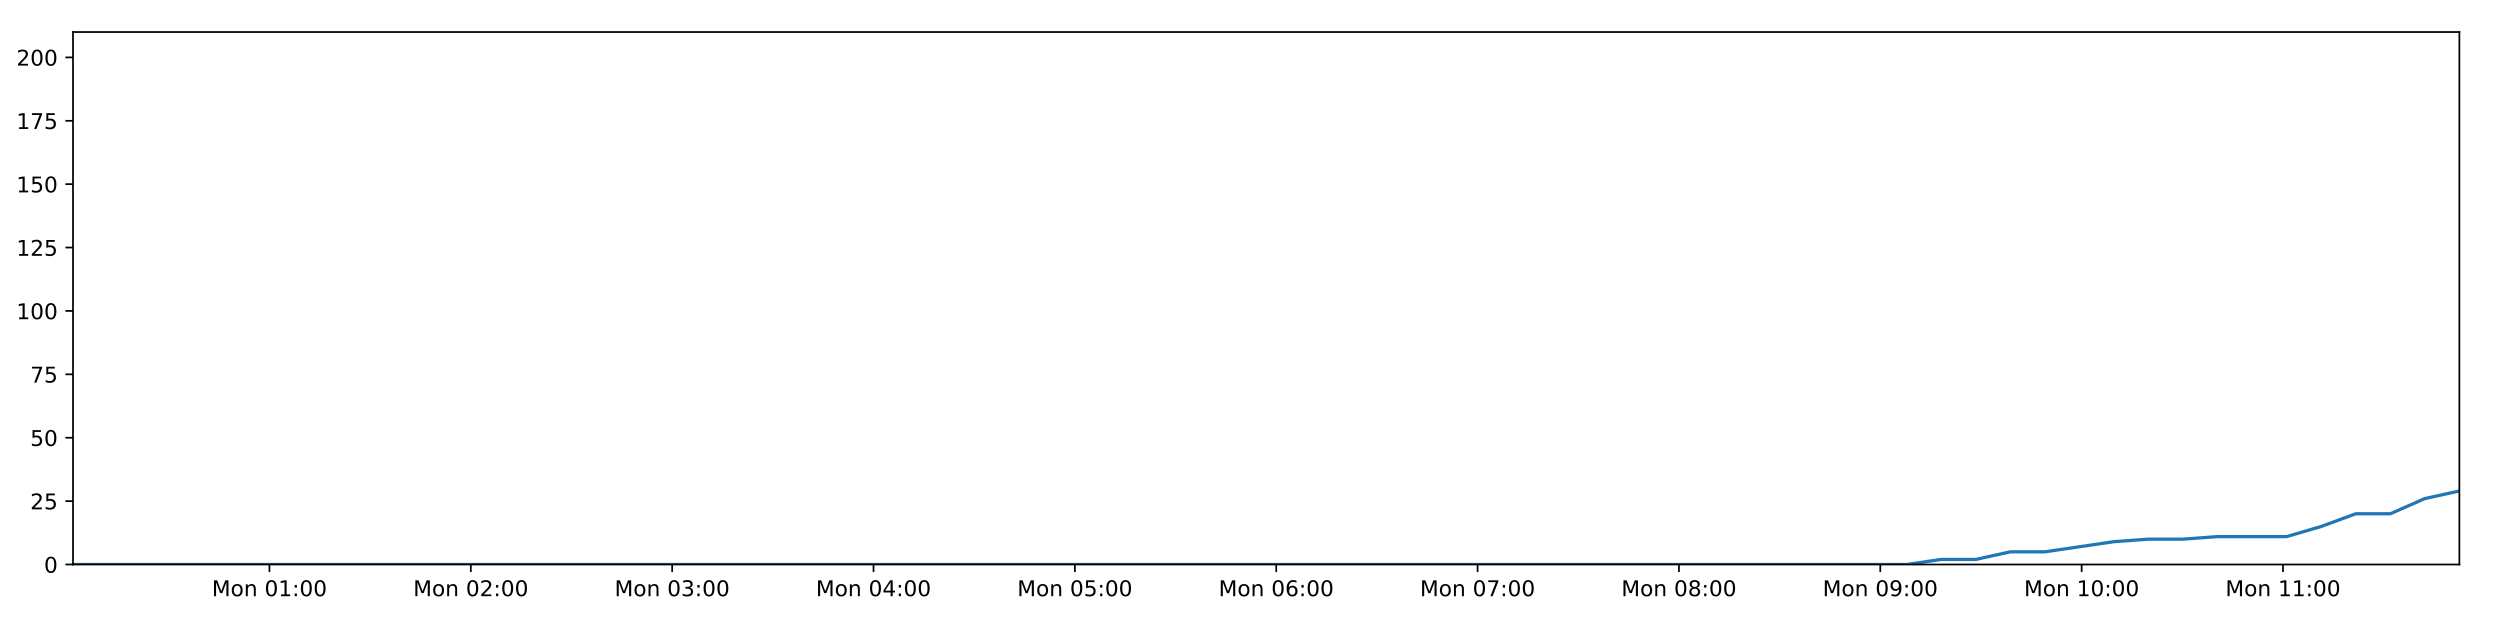
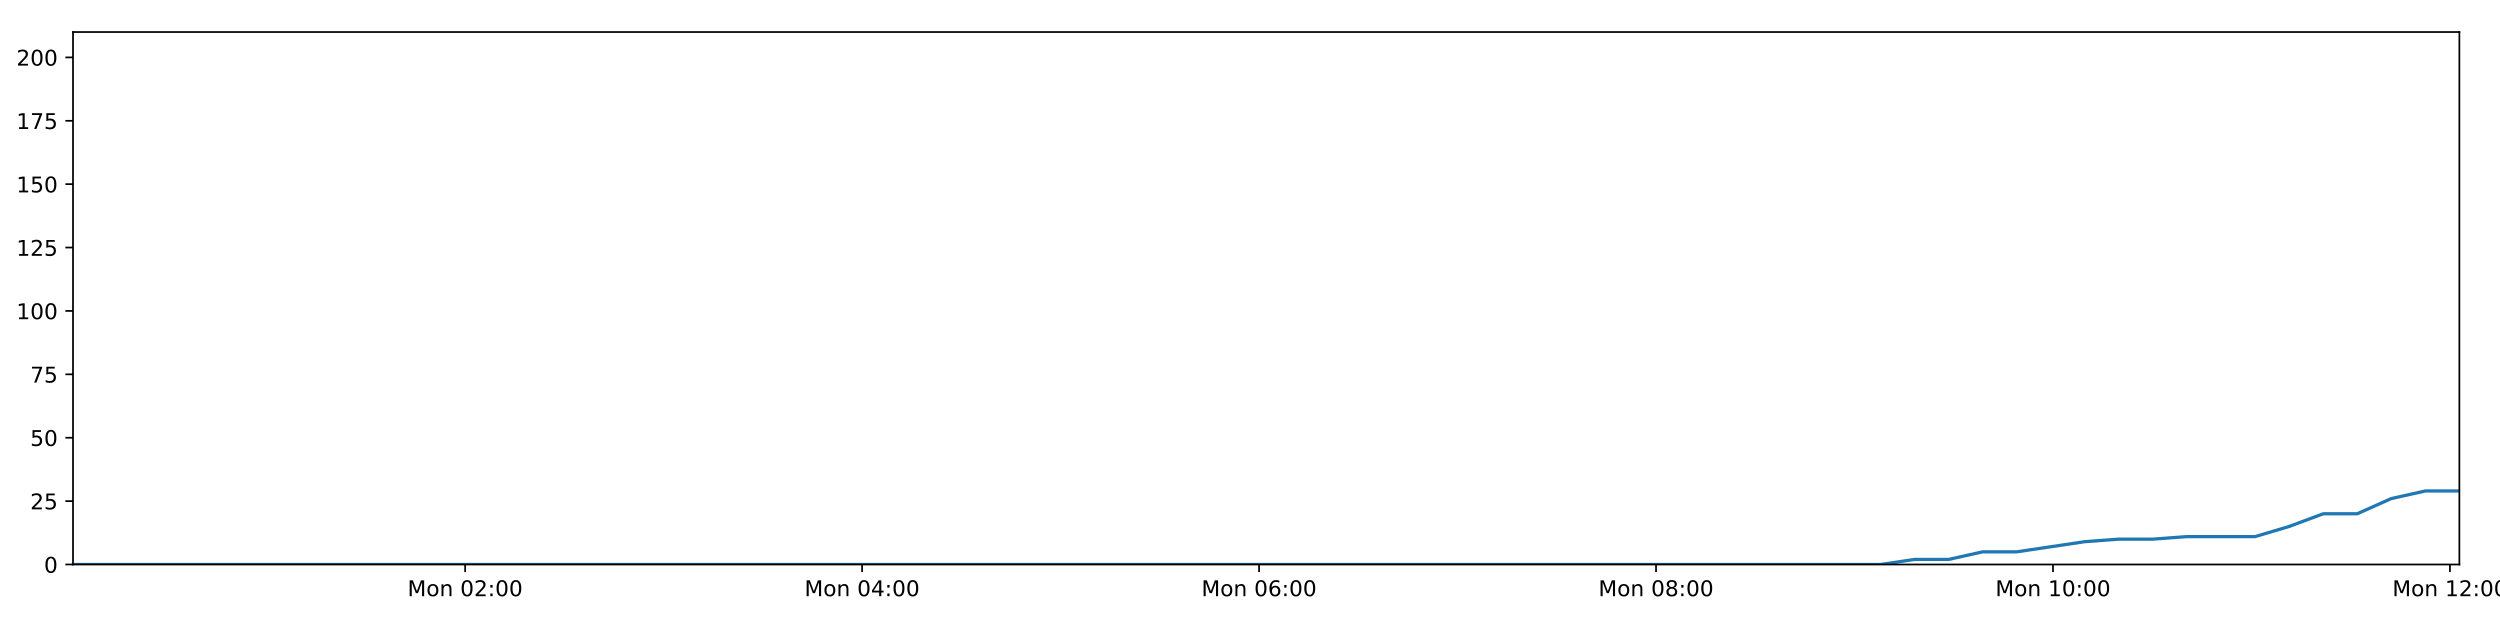
<svg xmlns="http://www.w3.org/2000/svg" xmlns:xlink="http://www.w3.org/1999/xlink" height="288pt" version="1.1" viewBox="0 0 1152 288" width="1152pt">
  <defs>
    <style type="text/css">
*{stroke-linecap:butt;stroke-linejoin:round;}
  </style>
  </defs>
  <g id="figure_1">
    <g id="patch_1">
      <path d="M 0 288  L 1152 288  L 1152 0  L 0 0  z " style="fill:#ffffff;" />
    </g>
    <g id="axes_1">
      <g id="patch_2">
        <path d="M 33.64 260.12  L 1133.28 260.12  L 1133.28 14.76  L 33.64 14.76  z " style="fill:#ffffff;" />
      </g>
      <g id="matplotlib.axis_1">
        <g id="xtick_1">
          <g id="line2d_1">
            <defs>
-               <path d="M 0 0  L 0 3.5  " id="m010a584e2e" style="stroke:#000000;stroke-width:0.8;" />
-             </defs>
-             <g>
-               <use style="stroke:#000000;stroke-width:0.8;" x="124.167" xlink:href="#m010a584e2e" y="260.12" />
+               <path d="M 0 0  L 0 3.5  " id="m1b0f5b574d" style="stroke:#000000;stroke-width:0.8;" />
+             </defs>
+             <g>
+               <use style="stroke:#000000;stroke-width:0.8;" x="214.336" xlink:href="#m1b0f5b574d" y="260.12" />
            </g>
          </g>
          <g id="text_1">
            <defs>
              <path d="M 9.812 72.906  L 24.516 72.906  L 43.109 23.297  L 61.812 72.906  L 76.516 72.906  L 76.516 0  L 66.891 0  L 66.891 64.016  L 48.094 14.016  L 38.188 14.016  L 19.391 64.016  L 19.391 0  L 9.812 0  z " id="DejaVuSans-77" />
              <path d="M 30.609 48.391  Q 23.391 48.391 19.188 42.75  Q 14.984 37.109 14.984 27.297  Q 14.984 17.484 19.156 11.844  Q 23.344 6.203 30.609 6.203  Q 37.797 6.203 41.984 11.859  Q 46.188 17.531 46.188 27.297  Q 46.188 37.016 41.984 42.703  Q 37.797 48.391 30.609 48.391  z M 30.609 56  Q 42.328 56 49.016 48.375  Q 55.719 40.766 55.719 27.297  Q 55.719 13.875 49.016 6.219  Q 42.328 -1.422 30.609 -1.422  Q 18.844 -1.422 12.172 6.219  Q 5.516 13.875 5.516 27.297  Q 5.516 40.766 12.172 48.375  Q 18.844 56 30.609 56  z " id="DejaVuSans-111" />
              <path d="M 54.891 33.016  L 54.891 0  L 45.906 0  L 45.906 32.719  Q 45.906 40.484 42.875 44.328  Q 39.844 48.188 33.797 48.188  Q 26.516 48.188 22.312 43.547  Q 18.109 38.922 18.109 30.906  L 18.109 0  L 9.078 0  L 9.078 54.688  L 18.109 54.688  L 18.109 46.188  Q 21.344 51.125 25.703 53.562  Q 30.078 56 35.797 56  Q 45.219 56 50.047 50.172  Q 54.891 44.344 54.891 33.016  z " id="DejaVuSans-110" />
              <path id="DejaVuSans-32" />
              <path d="M 31.781 66.406  Q 24.172 66.406 20.328 58.906  Q 16.5 51.422 16.5 36.375  Q 16.5 21.391 20.328 13.891  Q 24.172 6.391 31.781 6.391  Q 39.453 6.391 43.281 13.891  Q 47.125 21.391 47.125 36.375  Q 47.125 51.422 43.281 58.906  Q 39.453 66.406 31.781 66.406  z M 31.781 74.219  Q 44.047 74.219 50.516 64.516  Q 56.984 54.828 56.984 36.375  Q 56.984 17.969 50.516 8.266  Q 44.047 -1.422 31.781 -1.422  Q 19.531 -1.422 13.062 8.266  Q 6.594 17.969 6.594 36.375  Q 6.594 54.828 13.062 64.516  Q 19.531 74.219 31.781 74.219  z " id="DejaVuSans-48" />
-               <path d="M 12.406 8.297  L 28.516 8.297  L 28.516 63.922  L 10.984 60.406  L 10.984 69.391  L 28.422 72.906  L 38.281 72.906  L 38.281 8.297  L 54.391 8.297  L 54.391 0  L 12.406 0  z " id="DejaVuSans-49" />
+               <path d="M 19.188 8.297  L 53.609 8.297  L 53.609 0  L 7.328 0  L 7.328 8.297  Q 12.938 14.109 22.625 23.891  Q 32.328 33.688 34.812 36.531  Q 39.547 41.844 41.422 45.531  Q 43.312 49.219 43.312 52.781  Q 43.312 58.594 39.234 62.25  Q 35.156 65.922 28.609 65.922  Q 23.969 65.922 18.812 64.312  Q 13.672 62.703 7.812 59.422  L 7.812 69.391  Q 13.766 71.781 18.938 73  Q 24.125 74.219 28.422 74.219  Q 39.75 74.219 46.484 68.547  Q 53.219 62.891 53.219 53.422  Q 53.219 48.922 51.531 44.891  Q 49.859 40.875 45.406 35.406  Q 44.188 33.984 37.641 27.219  Q 31.109 20.453 19.188 8.297  z " id="DejaVuSans-50" />
              <path d="M 11.719 12.406  L 22.016 12.406  L 22.016 0  L 11.719 0  z M 11.719 51.703  L 22.016 51.703  L 22.016 39.312  L 11.719 39.312  z " id="DejaVuSans-58" />
            </defs>
-             <g transform="translate(97.62605 274.7184)scale(0.1 -0.1)">
+             <g transform="translate(187.7953 274.7184)scale(0.1 -0.1)">
              <use xlink:href="#DejaVuSans-77" />
              <use x="86.279" xlink:href="#DejaVuSans-111" />
              <use x="147.461" xlink:href="#DejaVuSans-110" />
              <use x="210.84" xlink:href="#DejaVuSans-32" />
              <use x="242.627" xlink:href="#DejaVuSans-48" />
-               <use x="306.25" xlink:href="#DejaVuSans-49" />
+               <use x="306.25" xlink:href="#DejaVuSans-50" />
              <use x="369.873" xlink:href="#DejaVuSans-58" />
              <use x="403.564" xlink:href="#DejaVuSans-48" />
              <use x="467.188" xlink:href="#DejaVuSans-48" />
            </g>
          </g>
        </g>
        <g id="xtick_2">
          <g id="line2d_2">
            <g>
-               <use style="stroke:#000000;stroke-width:0.8;" x="216.951" xlink:href="#m010a584e2e" y="260.12" />
+               <use style="stroke:#000000;stroke-width:0.8;" x="397.257" xlink:href="#m1b0f5b574d" y="260.12" />
            </g>
          </g>
          <g id="text_2">
            <defs>
-               <path d="M 19.188 8.297  L 53.609 8.297  L 53.609 0  L 7.328 0  L 7.328 8.297  Q 12.938 14.109 22.625 23.891  Q 32.328 33.688 34.812 36.531  Q 39.547 41.844 41.422 45.531  Q 43.312 49.219 43.312 52.781  Q 43.312 58.594 39.234 62.25  Q 35.156 65.922 28.609 65.922  Q 23.969 65.922 18.812 64.312  Q 13.672 62.703 7.812 59.422  L 7.812 69.391  Q 13.766 71.781 18.938 73  Q 24.125 74.219 28.422 74.219  Q 39.75 74.219 46.484 68.547  Q 53.219 62.891 53.219 53.422  Q 53.219 48.922 51.531 44.891  Q 49.859 40.875 45.406 35.406  Q 44.188 33.984 37.641 27.219  Q 31.109 20.453 19.188 8.297  z " id="DejaVuSans-50" />
-             </defs>
-             <g transform="translate(190.41 274.7184)scale(0.1 -0.1)">
+               <path d="M 37.797 64.312  L 12.891 25.391  L 37.797 25.391  z M 35.203 72.906  L 47.609 72.906  L 47.609 25.391  L 58.016 25.391  L 58.016 17.188  L 47.609 17.188  L 47.609 0  L 37.797 0  L 37.797 17.188  L 4.891 17.188  L 4.891 26.703  z " id="DejaVuSans-52" />
+             </defs>
+             <g transform="translate(370.7163 274.7184)scale(0.1 -0.1)">
              <use xlink:href="#DejaVuSans-77" />
              <use x="86.279" xlink:href="#DejaVuSans-111" />
              <use x="147.461" xlink:href="#DejaVuSans-110" />
              <use x="210.84" xlink:href="#DejaVuSans-32" />
              <use x="242.627" xlink:href="#DejaVuSans-48" />
-               <use x="306.25" xlink:href="#DejaVuSans-50" />
+               <use x="306.25" xlink:href="#DejaVuSans-52" />
              <use x="369.873" xlink:href="#DejaVuSans-58" />
              <use x="403.564" xlink:href="#DejaVuSans-48" />
              <use x="467.188" xlink:href="#DejaVuSans-48" />
            </g>
          </g>
        </g>
        <g id="xtick_3">
          <g id="line2d_3">
            <g>
-               <use style="stroke:#000000;stroke-width:0.8;" x="309.734" xlink:href="#m010a584e2e" y="260.12" />
+               <use style="stroke:#000000;stroke-width:0.8;" x="580.178" xlink:href="#m1b0f5b574d" y="260.12" />
            </g>
          </g>
          <g id="text_3">
            <defs>
-               <path d="M 40.578 39.312  Q 47.656 37.797 51.625 33  Q 55.609 28.219 55.609 21.188  Q 55.609 10.406 48.188 4.484  Q 40.766 -1.422 27.094 -1.422  Q 22.516 -1.422 17.656 -0.516  Q 12.797 0.391 7.625 2.203  L 7.625 11.719  Q 11.719 9.328 16.594 8.109  Q 21.484 6.891 26.812 6.891  Q 36.078 6.891 40.938 10.547  Q 45.797 14.203 45.797 21.188  Q 45.797 27.641 41.281 31.266  Q 36.766 34.906 28.719 34.906  L 20.219 34.906  L 20.219 43.016  L 29.109 43.016  Q 36.375 43.016 40.234 45.922  Q 44.094 48.828 44.094 54.297  Q 44.094 59.906 40.109 62.906  Q 36.141 65.922 28.719 65.922  Q 24.656 65.922 20.016 65.031  Q 15.375 64.156 9.812 62.312  L 9.812 71.094  Q 15.438 72.656 20.344 73.438  Q 25.25 74.219 29.594 74.219  Q 40.828 74.219 47.359 69.109  Q 53.906 64.016 53.906 55.328  Q 53.906 49.266 50.438 45.094  Q 46.969 40.922 40.578 39.312  z " id="DejaVuSans-51" />
-             </defs>
-             <g transform="translate(283.1939 274.7184)scale(0.1 -0.1)">
+               <path d="M 33.016 40.375  Q 26.375 40.375 22.484 35.828  Q 18.609 31.297 18.609 23.391  Q 18.609 15.531 22.484 10.953  Q 26.375 6.391 33.016 6.391  Q 39.656 6.391 43.531 10.953  Q 47.406 15.531 47.406 23.391  Q 47.406 31.297 43.531 35.828  Q 39.656 40.375 33.016 40.375  z M 52.594 71.297  L 52.594 62.312  Q 48.875 64.062 45.094 64.984  Q 41.312 65.922 37.594 65.922  Q 27.828 65.922 22.672 59.328  Q 17.531 52.734 16.797 39.406  Q 19.672 43.656 24.016 45.922  Q 28.375 48.188 33.594 48.188  Q 44.578 48.188 50.953 41.516  Q 57.328 34.859 57.328 23.391  Q 57.328 12.156 50.688 5.359  Q 44.047 -1.422 33.016 -1.422  Q 20.359 -1.422 13.672 8.266  Q 6.984 17.969 6.984 36.375  Q 6.984 53.656 15.188 63.938  Q 23.391 74.219 37.203 74.219  Q 40.922 74.219 44.703 73.484  Q 48.484 72.75 52.594 71.297  z " id="DejaVuSans-54" />
+             </defs>
+             <g transform="translate(553.6373 274.7184)scale(0.1 -0.1)">
              <use xlink:href="#DejaVuSans-77" />
              <use x="86.279" xlink:href="#DejaVuSans-111" />
              <use x="147.461" xlink:href="#DejaVuSans-110" />
              <use x="210.84" xlink:href="#DejaVuSans-32" />
              <use x="242.627" xlink:href="#DejaVuSans-48" />
-               <use x="306.25" xlink:href="#DejaVuSans-51" />
+               <use x="306.25" xlink:href="#DejaVuSans-54" />
              <use x="369.873" xlink:href="#DejaVuSans-58" />
              <use x="403.564" xlink:href="#DejaVuSans-48" />
              <use x="467.188" xlink:href="#DejaVuSans-48" />
            </g>
          </g>
        </g>
        <g id="xtick_4">
          <g id="line2d_4">
            <g>
-               <use style="stroke:#000000;stroke-width:0.8;" x="402.518" xlink:href="#m010a584e2e" y="260.12" />
+               <use style="stroke:#000000;stroke-width:0.8;" x="763.099" xlink:href="#m1b0f5b574d" y="260.12" />
            </g>
          </g>
          <g id="text_4">
            <defs>
-               <path d="M 37.797 64.312  L 12.891 25.391  L 37.797 25.391  z M 35.203 72.906  L 47.609 72.906  L 47.609 25.391  L 58.016 25.391  L 58.016 17.188  L 47.609 17.188  L 47.609 0  L 37.797 0  L 37.797 17.188  L 4.891 17.188  L 4.891 26.703  z " id="DejaVuSans-52" />
-             </defs>
-             <g transform="translate(375.9778 274.7184)scale(0.1 -0.1)">
+               <path d="M 31.781 34.625  Q 24.75 34.625 20.719 30.859  Q 16.703 27.094 16.703 20.516  Q 16.703 13.922 20.719 10.156  Q 24.75 6.391 31.781 6.391  Q 38.812 6.391 42.859 10.172  Q 46.922 13.969 46.922 20.516  Q 46.922 27.094 42.891 30.859  Q 38.875 34.625 31.781 34.625  z M 21.922 38.812  Q 15.578 40.375 12.031 44.719  Q 8.5 49.078 8.5 55.328  Q 8.5 64.062 14.719 69.141  Q 20.953 74.219 31.781 74.219  Q 42.672 74.219 48.875 69.141  Q 55.078 64.062 55.078 55.328  Q 55.078 49.078 51.531 44.719  Q 48 40.375 41.703 38.812  Q 48.828 37.156 52.797 32.312  Q 56.781 27.484 56.781 20.516  Q 56.781 9.906 50.312 4.234  Q 43.844 -1.422 31.781 -1.422  Q 19.734 -1.422 13.25 4.234  Q 6.781 9.906 6.781 20.516  Q 6.781 27.484 10.781 32.312  Q 14.797 37.156 21.922 38.812  z M 18.312 54.391  Q 18.312 48.734 21.844 45.562  Q 25.391 42.391 31.781 42.391  Q 38.141 42.391 41.719 45.562  Q 45.312 48.734 45.312 54.391  Q 45.312 60.062 41.719 63.234  Q 38.141 66.406 31.781 66.406  Q 25.391 66.406 21.844 63.234  Q 18.312 60.062 18.312 54.391  z " id="DejaVuSans-56" />
+             </defs>
+             <g transform="translate(736.5583 274.7184)scale(0.1 -0.1)">
              <use xlink:href="#DejaVuSans-77" />
              <use x="86.279" xlink:href="#DejaVuSans-111" />
              <use x="147.461" xlink:href="#DejaVuSans-110" />
              <use x="210.84" xlink:href="#DejaVuSans-32" />
              <use x="242.627" xlink:href="#DejaVuSans-48" />
-               <use x="306.25" xlink:href="#DejaVuSans-52" />
+               <use x="306.25" xlink:href="#DejaVuSans-56" />
              <use x="369.873" xlink:href="#DejaVuSans-58" />
              <use x="403.564" xlink:href="#DejaVuSans-48" />
              <use x="467.188" xlink:href="#DejaVuSans-48" />
            </g>
          </g>
        </g>
        <g id="xtick_5">
          <g id="line2d_5">
            <g>
-               <use style="stroke:#000000;stroke-width:0.8;" x="495.302" xlink:href="#m010a584e2e" y="260.12" />
+               <use style="stroke:#000000;stroke-width:0.8;" x="946.02" xlink:href="#m1b0f5b574d" y="260.12" />
            </g>
          </g>
          <g id="text_5">
            <defs>
-               <path d="M 10.797 72.906  L 49.516 72.906  L 49.516 64.594  L 19.828 64.594  L 19.828 46.734  Q 21.969 47.469 24.109 47.828  Q 26.266 48.188 28.422 48.188  Q 40.625 48.188 47.75 41.5  Q 54.891 34.812 54.891 23.391  Q 54.891 11.625 47.562 5.094  Q 40.234 -1.422 26.906 -1.422  Q 22.312 -1.422 17.547 -0.641  Q 12.797 0.141 7.719 1.703  L 7.719 11.625  Q 12.109 9.234 16.797 8.062  Q 21.484 6.891 26.703 6.891  Q 35.156 6.891 40.078 11.328  Q 45.016 15.766 45.016 23.391  Q 45.016 31 40.078 35.438  Q 35.156 39.891 26.703 39.891  Q 22.75 39.891 18.812 39.016  Q 14.891 38.141 10.797 36.281  z " id="DejaVuSans-53" />
-             </defs>
-             <g transform="translate(468.7616 274.7184)scale(0.1 -0.1)">
-               <use xlink:href="#DejaVuSans-77" />
-               <use x="86.279" xlink:href="#DejaVuSans-111" />
-               <use x="147.461" xlink:href="#DejaVuSans-110" />
-               <use x="210.84" xlink:href="#DejaVuSans-32" />
-               <use x="242.627" xlink:href="#DejaVuSans-48" />
-               <use x="306.25" xlink:href="#DejaVuSans-53" />
+               <path d="M 12.406 8.297  L 28.516 8.297  L 28.516 63.922  L 10.984 60.406  L 10.984 69.391  L 28.422 72.906  L 38.281 72.906  L 38.281 8.297  L 54.391 8.297  L 54.391 0  L 12.406 0  z " id="DejaVuSans-49" />
+             </defs>
+             <g transform="translate(919.4793 274.7184)scale(0.1 -0.1)">
+               <use xlink:href="#DejaVuSans-77" />
+               <use x="86.279" xlink:href="#DejaVuSans-111" />
+               <use x="147.461" xlink:href="#DejaVuSans-110" />
+               <use x="210.84" xlink:href="#DejaVuSans-32" />
+               <use x="242.627" xlink:href="#DejaVuSans-49" />
+               <use x="306.25" xlink:href="#DejaVuSans-48" />
              <use x="369.873" xlink:href="#DejaVuSans-58" />
              <use x="403.564" xlink:href="#DejaVuSans-48" />
              <use x="467.188" xlink:href="#DejaVuSans-48" />
            </g>
          </g>
        </g>
        <g id="xtick_6">
          <g id="line2d_6">
            <g>
-               <use style="stroke:#000000;stroke-width:0.8;" x="588.086" xlink:href="#m010a584e2e" y="260.12" />
+               <use style="stroke:#000000;stroke-width:0.8;" x="1128.941" xlink:href="#m1b0f5b574d" y="260.12" />
            </g>
          </g>
          <g id="text_6">
-             <defs>
-               <path d="M 33.016 40.375  Q 26.375 40.375 22.484 35.828  Q 18.609 31.297 18.609 23.391  Q 18.609 15.531 22.484 10.953  Q 26.375 6.391 33.016 6.391  Q 39.656 6.391 43.531 10.953  Q 47.406 15.531 47.406 23.391  Q 47.406 31.297 43.531 35.828  Q 39.656 40.375 33.016 40.375  z M 52.594 71.297  L 52.594 62.312  Q 48.875 64.062 45.094 64.984  Q 41.312 65.922 37.594 65.922  Q 27.828 65.922 22.672 59.328  Q 17.531 52.734 16.797 39.406  Q 19.672 43.656 24.016 45.922  Q 28.375 48.188 33.594 48.188  Q 44.578 48.188 50.953 41.516  Q 57.328 34.859 57.328 23.391  Q 57.328 12.156 50.688 5.359  Q 44.047 -1.422 33.016 -1.422  Q 20.359 -1.422 13.672 8.266  Q 6.984 17.969 6.984 36.375  Q 6.984 53.656 15.188 63.938  Q 23.391 74.219 37.203 74.219  Q 40.922 74.219 44.703 73.484  Q 48.484 72.75 52.594 71.297  z " id="DejaVuSans-54" />
-             </defs>
-             <g transform="translate(561.5455 274.7184)scale(0.1 -0.1)">
-               <use xlink:href="#DejaVuSans-77" />
-               <use x="86.279" xlink:href="#DejaVuSans-111" />
-               <use x="147.461" xlink:href="#DejaVuSans-110" />
-               <use x="210.84" xlink:href="#DejaVuSans-32" />
-               <use x="242.627" xlink:href="#DejaVuSans-48" />
-               <use x="306.25" xlink:href="#DejaVuSans-54" />
-               <use x="369.873" xlink:href="#DejaVuSans-58" />
-               <use x="403.564" xlink:href="#DejaVuSans-48" />
-               <use x="467.188" xlink:href="#DejaVuSans-48" />
-             </g>
-           </g>
-         </g>
-         <g id="xtick_7">
-           <g id="line2d_7">
-             <g>
-               <use style="stroke:#000000;stroke-width:0.8;" x="680.87" xlink:href="#m010a584e2e" y="260.12" />
-             </g>
-           </g>
-           <g id="text_7">
-             <defs>
-               <path d="M 8.203 72.906  L 55.078 72.906  L 55.078 68.703  L 28.609 0  L 18.312 0  L 43.219 64.594  L 8.203 64.594  z " id="DejaVuSans-55" />
-             </defs>
-             <g transform="translate(654.3294 274.7184)scale(0.1 -0.1)">
-               <use xlink:href="#DejaVuSans-77" />
-               <use x="86.279" xlink:href="#DejaVuSans-111" />
-               <use x="147.461" xlink:href="#DejaVuSans-110" />
-               <use x="210.84" xlink:href="#DejaVuSans-32" />
-               <use x="242.627" xlink:href="#DejaVuSans-48" />
-               <use x="306.25" xlink:href="#DejaVuSans-55" />
-               <use x="369.873" xlink:href="#DejaVuSans-58" />
-               <use x="403.564" xlink:href="#DejaVuSans-48" />
-               <use x="467.188" xlink:href="#DejaVuSans-48" />
-             </g>
-           </g>
-         </g>
-         <g id="xtick_8">
-           <g id="line2d_8">
-             <g>
-               <use style="stroke:#000000;stroke-width:0.8;" x="773.654" xlink:href="#m010a584e2e" y="260.12" />
-             </g>
-           </g>
-           <g id="text_8">
-             <defs>
-               <path d="M 31.781 34.625  Q 24.75 34.625 20.719 30.859  Q 16.703 27.094 16.703 20.516  Q 16.703 13.922 20.719 10.156  Q 24.75 6.391 31.781 6.391  Q 38.812 6.391 42.859 10.172  Q 46.922 13.969 46.922 20.516  Q 46.922 27.094 42.891 30.859  Q 38.875 34.625 31.781 34.625  z M 21.922 38.812  Q 15.578 40.375 12.031 44.719  Q 8.5 49.078 8.5 55.328  Q 8.5 64.062 14.719 69.141  Q 20.953 74.219 31.781 74.219  Q 42.672 74.219 48.875 69.141  Q 55.078 64.062 55.078 55.328  Q 55.078 49.078 51.531 44.719  Q 48 40.375 41.703 38.812  Q 48.828 37.156 52.797 32.312  Q 56.781 27.484 56.781 20.516  Q 56.781 9.906 50.312 4.234  Q 43.844 -1.422 31.781 -1.422  Q 19.734 -1.422 13.25 4.234  Q 6.781 9.906 6.781 20.516  Q 6.781 27.484 10.781 32.312  Q 14.797 37.156 21.922 38.812  z M 18.312 54.391  Q 18.312 48.734 21.844 45.562  Q 25.391 42.391 31.781 42.391  Q 38.141 42.391 41.719 45.562  Q 45.312 48.734 45.312 54.391  Q 45.312 60.062 41.719 63.234  Q 38.141 66.406 31.781 66.406  Q 25.391 66.406 21.844 63.234  Q 18.312 60.062 18.312 54.391  z " id="DejaVuSans-56" />
-             </defs>
-             <g transform="translate(747.1133 274.7184)scale(0.1 -0.1)">
-               <use xlink:href="#DejaVuSans-77" />
-               <use x="86.279" xlink:href="#DejaVuSans-111" />
-               <use x="147.461" xlink:href="#DejaVuSans-110" />
-               <use x="210.84" xlink:href="#DejaVuSans-32" />
-               <use x="242.627" xlink:href="#DejaVuSans-48" />
-               <use x="306.25" xlink:href="#DejaVuSans-56" />
-               <use x="369.873" xlink:href="#DejaVuSans-58" />
-               <use x="403.564" xlink:href="#DejaVuSans-48" />
-               <use x="467.188" xlink:href="#DejaVuSans-48" />
-             </g>
-           </g>
-         </g>
-         <g id="xtick_9">
-           <g id="line2d_9">
-             <g>
-               <use style="stroke:#000000;stroke-width:0.8;" x="866.438" xlink:href="#m010a584e2e" y="260.12" />
-             </g>
-           </g>
-           <g id="text_9">
-             <defs>
-               <path d="M 10.984 1.516  L 10.984 10.5  Q 14.703 8.734 18.5 7.812  Q 22.312 6.891 25.984 6.891  Q 35.75 6.891 40.891 13.453  Q 46.047 20.016 46.781 33.406  Q 43.953 29.203 39.594 26.953  Q 35.25 24.703 29.984 24.703  Q 19.047 24.703 12.672 31.312  Q 6.297 37.938 6.297 49.422  Q 6.297 60.641 12.938 67.422  Q 19.578 74.219 30.609 74.219  Q 43.266 74.219 49.922 64.516  Q 56.594 54.828 56.594 36.375  Q 56.594 19.141 48.406 8.859  Q 40.234 -1.422 26.422 -1.422  Q 22.703 -1.422 18.891 -0.688  Q 15.094 0.047 10.984 1.516  z M 30.609 32.422  Q 37.25 32.422 41.125 36.953  Q 45.016 41.5 45.016 49.422  Q 45.016 57.281 41.125 61.844  Q 37.25 66.406 30.609 66.406  Q 23.969 66.406 20.094 61.844  Q 16.219 57.281 16.219 49.422  Q 16.219 41.5 20.094 36.953  Q 23.969 32.422 30.609 32.422  z " id="DejaVuSans-57" />
-             </defs>
-             <g transform="translate(839.8972 274.7184)scale(0.1 -0.1)">
-               <use xlink:href="#DejaVuSans-77" />
-               <use x="86.279" xlink:href="#DejaVuSans-111" />
-               <use x="147.461" xlink:href="#DejaVuSans-110" />
-               <use x="210.84" xlink:href="#DejaVuSans-32" />
-               <use x="242.627" xlink:href="#DejaVuSans-48" />
-               <use x="306.25" xlink:href="#DejaVuSans-57" />
-               <use x="369.873" xlink:href="#DejaVuSans-58" />
-               <use x="403.564" xlink:href="#DejaVuSans-48" />
-               <use x="467.188" xlink:href="#DejaVuSans-48" />
-             </g>
-           </g>
-         </g>
-         <g id="xtick_10">
-           <g id="line2d_10">
-             <g>
-               <use style="stroke:#000000;stroke-width:0.8;" x="959.222" xlink:href="#m010a584e2e" y="260.12" />
-             </g>
-           </g>
-           <g id="text_10">
-             <g transform="translate(932.6811 274.7184)scale(0.1 -0.1)">
+             <g transform="translate(1102.4 274.7184)scale(0.1 -0.1)">
              <use xlink:href="#DejaVuSans-77" />
              <use x="86.279" xlink:href="#DejaVuSans-111" />
              <use x="147.461" xlink:href="#DejaVuSans-110" />
              <use x="210.84" xlink:href="#DejaVuSans-32" />
              <use x="242.627" xlink:href="#DejaVuSans-49" />
-               <use x="306.25" xlink:href="#DejaVuSans-48" />
-               <use x="369.873" xlink:href="#DejaVuSans-58" />
-               <use x="403.564" xlink:href="#DejaVuSans-48" />
-               <use x="467.188" xlink:href="#DejaVuSans-48" />
-             </g>
-           </g>
-         </g>
-         <g id="xtick_11">
-           <g id="line2d_11">
-             <g>
-               <use style="stroke:#000000;stroke-width:0.8;" x="1052.006" xlink:href="#m010a584e2e" y="260.12" />
-             </g>
-           </g>
-           <g id="text_11">
-             <g transform="translate(1025.465 274.7184)scale(0.1 -0.1)">
-               <use xlink:href="#DejaVuSans-77" />
-               <use x="86.279" xlink:href="#DejaVuSans-111" />
-               <use x="147.461" xlink:href="#DejaVuSans-110" />
-               <use x="210.84" xlink:href="#DejaVuSans-32" />
-               <use x="242.627" xlink:href="#DejaVuSans-49" />
-               <use x="306.25" xlink:href="#DejaVuSans-49" />
+               <use x="306.25" xlink:href="#DejaVuSans-50" />
              <use x="369.873" xlink:href="#DejaVuSans-58" />
              <use x="403.564" xlink:href="#DejaVuSans-48" />
              <use x="467.188" xlink:href="#DejaVuSans-48" />
            </g>
          </g>
        </g>
      </g>
      <g id="matplotlib.axis_2">
        <g id="ytick_1">
-           <g id="line2d_12">
-             <defs>
-               <path d="M 0 0  L -3.5 0  " id="m7e473b3870" style="stroke:#000000;stroke-width:0.8;" />
-             </defs>
-             <g>
-               <use style="stroke:#000000;stroke-width:0.8;" x="33.64" xlink:href="#m7e473b3870" y="260.12" />
-             </g>
-           </g>
-           <g id="text_12">
+           <g id="line2d_7">
+             <defs>
+               <path d="M 0 0  L -3.5 0  " id="m965cb04be0" style="stroke:#000000;stroke-width:0.8;" />
+             </defs>
+             <g>
+               <use style="stroke:#000000;stroke-width:0.8;" x="33.64" xlink:href="#m965cb04be0" y="260.12" />
+             </g>
+           </g>
+           <g id="text_7">
            <g transform="translate(20.2775 263.9192)scale(0.1 -0.1)">
              <use xlink:href="#DejaVuSans-48" />
            </g>
          </g>
        </g>
        <g id="ytick_2">
-           <g id="line2d_13">
-             <g>
-               <use style="stroke:#000000;stroke-width:0.8;" x="33.64" xlink:href="#m7e473b3870" y="230.91" />
-             </g>
-           </g>
-           <g id="text_13">
+           <g id="line2d_8">
+             <g>
+               <use style="stroke:#000000;stroke-width:0.8;" x="33.64" xlink:href="#m965cb04be0" y="230.91" />
+             </g>
+           </g>
+           <g id="text_8">
+             <defs>
+               <path d="M 10.797 72.906  L 49.516 72.906  L 49.516 64.594  L 19.828 64.594  L 19.828 46.734  Q 21.969 47.469 24.109 47.828  Q 26.266 48.188 28.422 48.188  Q 40.625 48.188 47.75 41.5  Q 54.891 34.812 54.891 23.391  Q 54.891 11.625 47.562 5.094  Q 40.234 -1.422 26.906 -1.422  Q 22.312 -1.422 17.547 -0.641  Q 12.797 0.141 7.719 1.703  L 7.719 11.625  Q 12.109 9.234 16.797 8.062  Q 21.484 6.891 26.703 6.891  Q 35.156 6.891 40.078 11.328  Q 45.016 15.766 45.016 23.391  Q 45.016 31 40.078 35.438  Q 35.156 39.891 26.703 39.891  Q 22.75 39.891 18.812 39.016  Q 14.891 38.141 10.797 36.281  z " id="DejaVuSans-53" />
+             </defs>
            <g transform="translate(13.915 234.7097)scale(0.1 -0.1)">
              <use xlink:href="#DejaVuSans-50" />
              <use x="63.623" xlink:href="#DejaVuSans-53" />
            </g>
          </g>
        </g>
        <g id="ytick_3">
-           <g id="line2d_14">
-             <g>
-               <use style="stroke:#000000;stroke-width:0.8;" x="33.64" xlink:href="#m7e473b3870" y="201.701" />
-             </g>
-           </g>
-           <g id="text_14">
+           <g id="line2d_9">
+             <g>
+               <use style="stroke:#000000;stroke-width:0.8;" x="33.64" xlink:href="#m965cb04be0" y="201.701" />
+             </g>
+           </g>
+           <g id="text_9">
            <g transform="translate(13.915 205.5002)scale(0.1 -0.1)">
              <use xlink:href="#DejaVuSans-53" />
              <use x="63.623" xlink:href="#DejaVuSans-48" />
            </g>
          </g>
        </g>
        <g id="ytick_4">
-           <g id="line2d_15">
-             <g>
-               <use style="stroke:#000000;stroke-width:0.8;" x="33.64" xlink:href="#m7e473b3870" y="172.491" />
-             </g>
-           </g>
-           <g id="text_15">
+           <g id="line2d_10">
+             <g>
+               <use style="stroke:#000000;stroke-width:0.8;" x="33.64" xlink:href="#m965cb04be0" y="172.491" />
+             </g>
+           </g>
+           <g id="text_10">
+             <defs>
+               <path d="M 8.203 72.906  L 55.078 72.906  L 55.078 68.703  L 28.609 0  L 18.312 0  L 43.219 64.594  L 8.203 64.594  z " id="DejaVuSans-55" />
+             </defs>
            <g transform="translate(13.915 176.2906)scale(0.1 -0.1)">
              <use xlink:href="#DejaVuSans-55" />
              <use x="63.623" xlink:href="#DejaVuSans-53" />
            </g>
          </g>
        </g>
        <g id="ytick_5">
-           <g id="line2d_16">
-             <g>
-               <use style="stroke:#000000;stroke-width:0.8;" x="33.64" xlink:href="#m7e473b3870" y="143.282" />
-             </g>
-           </g>
-           <g id="text_16">
+           <g id="line2d_11">
+             <g>
+               <use style="stroke:#000000;stroke-width:0.8;" x="33.64" xlink:href="#m965cb04be0" y="143.282" />
+             </g>
+           </g>
+           <g id="text_11">
            <g transform="translate(7.5525 147.0811)scale(0.1 -0.1)">
              <use xlink:href="#DejaVuSans-49" />
              <use x="63.623" xlink:href="#DejaVuSans-48" />
              <use x="127.246" xlink:href="#DejaVuSans-48" />
            </g>
          </g>
        </g>
        <g id="ytick_6">
-           <g id="line2d_17">
-             <g>
-               <use style="stroke:#000000;stroke-width:0.8;" x="33.64" xlink:href="#m7e473b3870" y="114.072" />
-             </g>
-           </g>
-           <g id="text_17">
+           <g id="line2d_12">
+             <g>
+               <use style="stroke:#000000;stroke-width:0.8;" x="33.64" xlink:href="#m965cb04be0" y="114.072" />
+             </g>
+           </g>
+           <g id="text_12">
            <g transform="translate(7.5525 117.8716)scale(0.1 -0.1)">
              <use xlink:href="#DejaVuSans-49" />
              <use x="63.623" xlink:href="#DejaVuSans-50" />
              <use x="127.246" xlink:href="#DejaVuSans-53" />
            </g>
          </g>
        </g>
        <g id="ytick_7">
-           <g id="line2d_18">
-             <g>
-               <use style="stroke:#000000;stroke-width:0.8;" x="33.64" xlink:href="#m7e473b3870" y="84.863" />
-             </g>
-           </g>
-           <g id="text_18">
+           <g id="line2d_13">
+             <g>
+               <use style="stroke:#000000;stroke-width:0.8;" x="33.64" xlink:href="#m965cb04be0" y="84.863" />
+             </g>
+           </g>
+           <g id="text_13">
            <g transform="translate(7.5525 88.66208)scale(0.1 -0.1)">
              <use xlink:href="#DejaVuSans-49" />
              <use x="63.623" xlink:href="#DejaVuSans-53" />
              <use x="127.246" xlink:href="#DejaVuSans-48" />
            </g>
          </g>
        </g>
        <g id="ytick_8">
-           <g id="line2d_19">
-             <g>
-               <use style="stroke:#000000;stroke-width:0.8;" x="33.64" xlink:href="#m7e473b3870" y="55.653" />
-             </g>
-           </g>
-           <g id="text_19">
+           <g id="line2d_14">
+             <g>
+               <use style="stroke:#000000;stroke-width:0.8;" x="33.64" xlink:href="#m965cb04be0" y="55.653" />
+             </g>
+           </g>
+           <g id="text_14">
            <g transform="translate(7.5525 59.45255)scale(0.1 -0.1)">
              <use xlink:href="#DejaVuSans-49" />
              <use x="63.623" xlink:href="#DejaVuSans-55" />
              <use x="127.246" xlink:href="#DejaVuSans-53" />
            </g>
          </g>
        </g>
        <g id="ytick_9">
-           <g id="line2d_20">
-             <g>
-               <use style="stroke:#000000;stroke-width:0.8;" x="33.64" xlink:href="#m7e473b3870" y="26.444" />
-             </g>
-           </g>
-           <g id="text_20">
+           <g id="line2d_15">
+             <g>
+               <use style="stroke:#000000;stroke-width:0.8;" x="33.64" xlink:href="#m965cb04be0" y="26.444" />
+             </g>
+           </g>
+           <g id="text_15">
            <g transform="translate(7.5525 30.24303)scale(0.1 -0.1)">
              <use xlink:href="#DejaVuSans-50" />
              <use x="63.623" xlink:href="#DejaVuSans-48" />
              <use x="127.246" xlink:href="#DejaVuSans-48" />
            </g>
          </g>
        </g>
      </g>
-       <g id="line2d_21">
-         <path clip-path="url(#p9e3c9b30da)" d="M 33.64 260.12  L 49.284 260.12  L 64.927 260.12  L 80.571 260.12  L 96.222 260.12  L 111.868 260.12  L 127.512 260.12  L 143.159 260.12  L 158.801 260.12  L 174.447 260.12  L 190.093 260.12  L 205.737 260.12  L 221.38 260.12  L 237.024 260.12  L 252.672 260.12  L 268.316 260.12  L 283.959 260.12  L 299.604 260.12  L 315.251 260.12  L 330.898 260.12  L 346.552 260.12  L 362.196 260.12  L 377.851 260.12  L 393.496 260.12  L 409.142 260.12  L 424.791 260.12  L 440.438 260.12  L 456.085 260.12  L 471.734 260.12  L 487.383 260.12  L 503.028 260.12  L 518.68 260.12  L 534.325 260.12  L 549.968 260.12  L 565.619 260.12  L 581.267 260.12  L 596.914 260.12  L 612.562 260.12  L 628.209 260.12  L 643.855 260.12  L 659.502 260.12  L 675.147 260.12  L 690.792 260.12  L 706.442 260.12  L 722.091 260.12  L 737.758 260.12  L 753.403 260.12  L 769.044 260.12  L 784.691 260.12  L 800.337 260.12  L 815.984 260.12  L 831.636 260.12  L 847.286 260.12  L 862.934 260.12  L 878.586 260.12  L 894.505 257.783  L 910.435 257.783  L 926.366 254.278  L 942.294 254.278  L 958.204 251.941  L 974.119 249.605  L 990.041 248.436  L 1005.947 248.436  L 1021.857 247.268  L 1037.767 247.268  L 1053.686 247.268  L 1069.606 242.594  L 1085.519 236.752  L 1101.425 236.752  L 1117.342 229.742  L 1133.28 226.237  " style="fill:none;stroke:#1f77b4;stroke-linecap:square;stroke-width:1.5;" />
+       <g id="line2d_16">
+         <path clip-path="url(#pbbc26cafc7)" d="M 33.64 260.12  L 49.061 260.12  L 64.48 260.12  L 79.902 260.12  L 95.33 260.12  L 110.753 260.12  L 126.173 260.12  L 141.597 260.12  L 157.016 260.12  L 172.438 260.12  L 187.861 260.12  L 203.282 260.12  L 218.702 260.12  L 234.123 260.12  L 249.547 260.12  L 264.969 260.12  L 280.389 260.12  L 295.811 260.12  L 311.235 260.12  L 326.658 260.12  L 342.089 260.12  L 357.51 260.12  L 372.941 260.12  L 388.363 260.12  L 403.786 260.12  L 419.212 260.12  L 434.635 260.12  L 450.059 260.12  L 465.486 260.12  L 480.911 260.12  L 496.333 260.12  L 511.761 260.12  L 527.184 260.12  L 542.604 260.12  L 558.031 260.12  L 573.456 260.12  L 588.88 260.12  L 604.305 260.12  L 619.728 260.12  L 635.151 260.12  L 650.575 260.12  L 665.997 260.12  L 681.419 260.12  L 696.846 260.12  L 712.271 260.12  L 727.715 260.12  L 743.137 260.12  L 758.555 260.12  L 773.979 260.12  L 789.401 260.12  L 804.825 260.12  L 820.254 260.12  L 835.681 260.12  L 851.106 260.12  L 866.534 260.12  L 882.226 257.783  L 897.929 257.783  L 913.632 254.278  L 929.334 254.278  L 945.017 251.941  L 960.704 249.605  L 976.399 248.436  L 992.078 248.436  L 1007.762 247.268  L 1023.445 247.268  L 1039.137 247.268  L 1054.829 242.594  L 1070.515 236.752  L 1086.195 236.752  L 1101.884 229.742  L 1117.595 226.237  L 1133.28 226.237  " style="fill:none;stroke:#1f77b4;stroke-linecap:square;stroke-width:1.5;" />
      </g>
      <g id="patch_3">
        <path d="M 33.64 260.12  L 33.64 14.76  " style="fill:none;stroke:#000000;stroke-linecap:square;stroke-linejoin:miter;stroke-width:0.8;" />
      </g>
      <g id="patch_4">
        <path d="M 1133.28 260.12  L 1133.28 14.76  " style="fill:none;stroke:#000000;stroke-linecap:square;stroke-linejoin:miter;stroke-width:0.8;" />
      </g>
      <g id="patch_5">
        <path d="M 33.64 260.12  L 1133.28 260.12  " style="fill:none;stroke:#000000;stroke-linecap:square;stroke-linejoin:miter;stroke-width:0.8;" />
      </g>
      <g id="patch_6">
        <path d="M 33.64 14.76  L 1133.28 14.76  " style="fill:none;stroke:#000000;stroke-linecap:square;stroke-linejoin:miter;stroke-width:0.8;" />
      </g>
    </g>
  </g>
  <defs>
-     <clipPath id="p9e3c9b30da">
+     <clipPath id="pbbc26cafc7">
      <rect height="245.36" width="1099.64" x="33.64" y="14.76" />
    </clipPath>
  </defs>
</svg>
